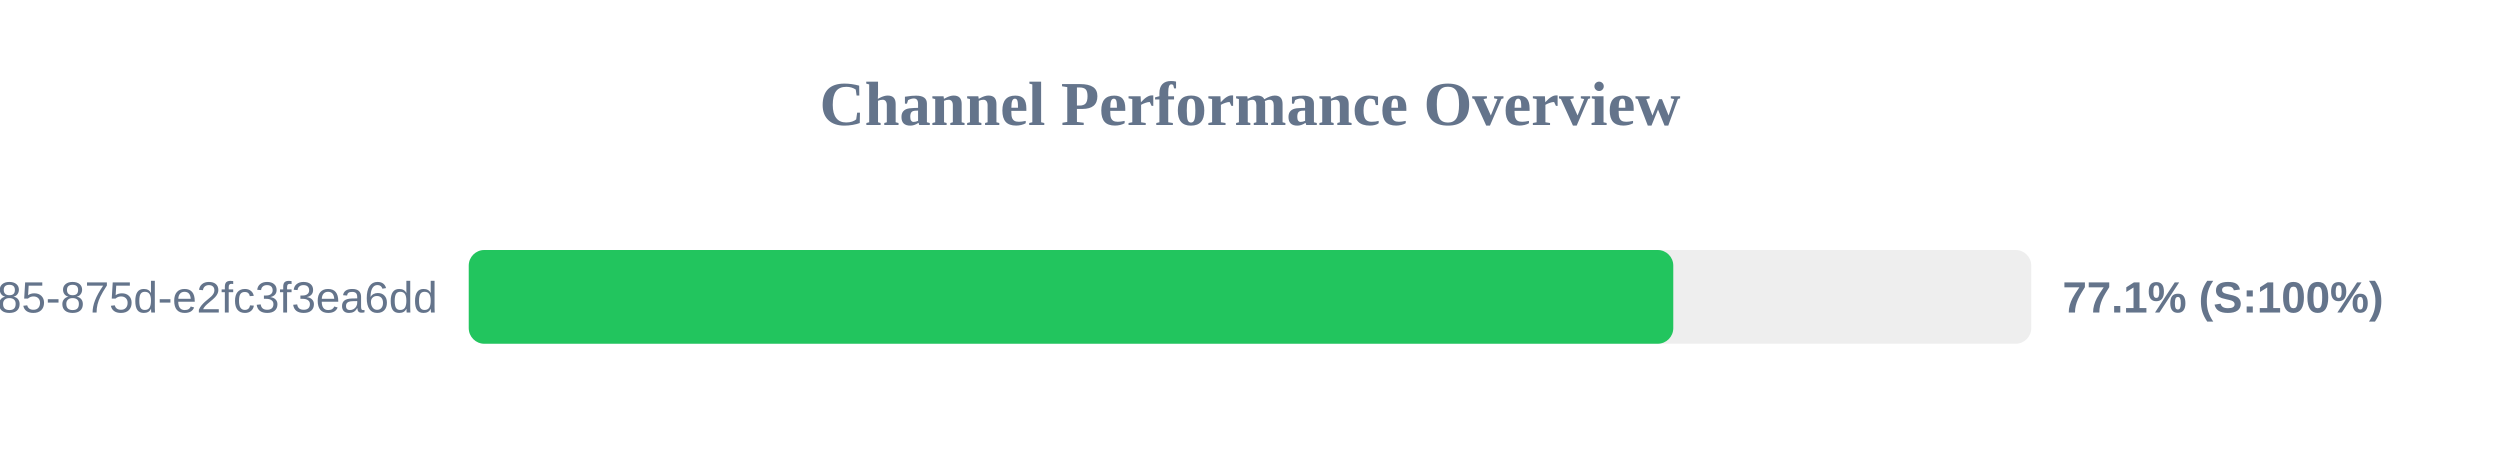
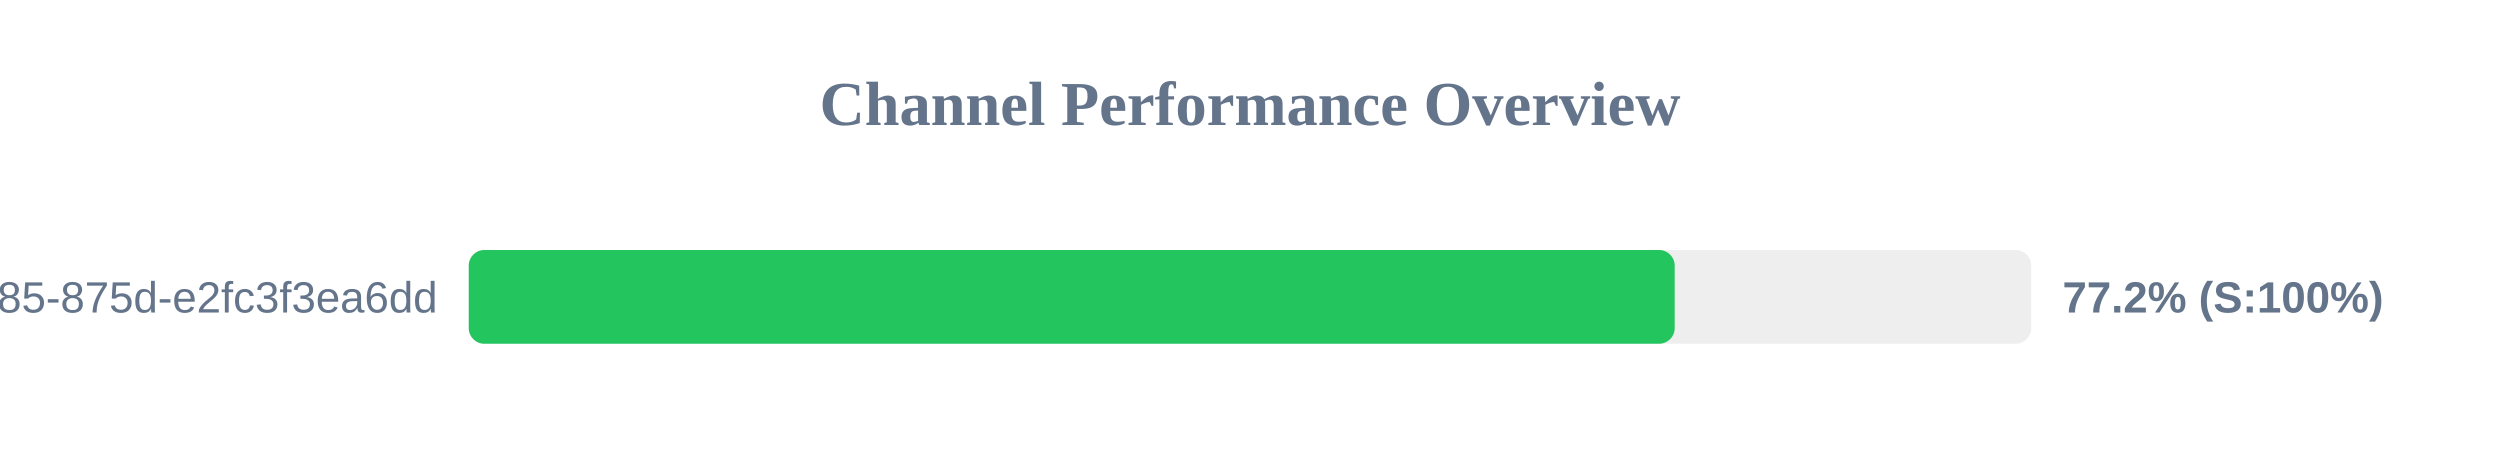
<svg xmlns="http://www.w3.org/2000/svg" width="800" height="150" version="1.1">
  <style>
        .row { font: 14px Arial; fill: #64748b; }
        .score { font: bold 14px Arial; fill: #64748b; }
    </style>
  <text x="400" y="40" text-anchor="middle" font-size="20px" font-weight="bold" fill="#64748b">Channel Performance Overview</text>
  <rect x="150" y="80" width="500" height="30" fill="#eee" rx="5" />
-   <rect x="150" y="80" width="385.45" height="30" fill="#22c55e" rx="5" />
+   <rect x="150" y="80" width="385.9" height="30" fill="#22c55e" rx="5" />
  <text x="140" y="100" text-anchor="end" class="row">?uuid=1045aedf-053c-4585-875d-e2fc3f3ea6dd</text>
-   <text x="660" y="100" text-anchor="start" class="score">77.1% (S:100%)</text>
+   <text x="660" y="100" text-anchor="start" class="score">77.2% (S:100%)</text>
</svg>
